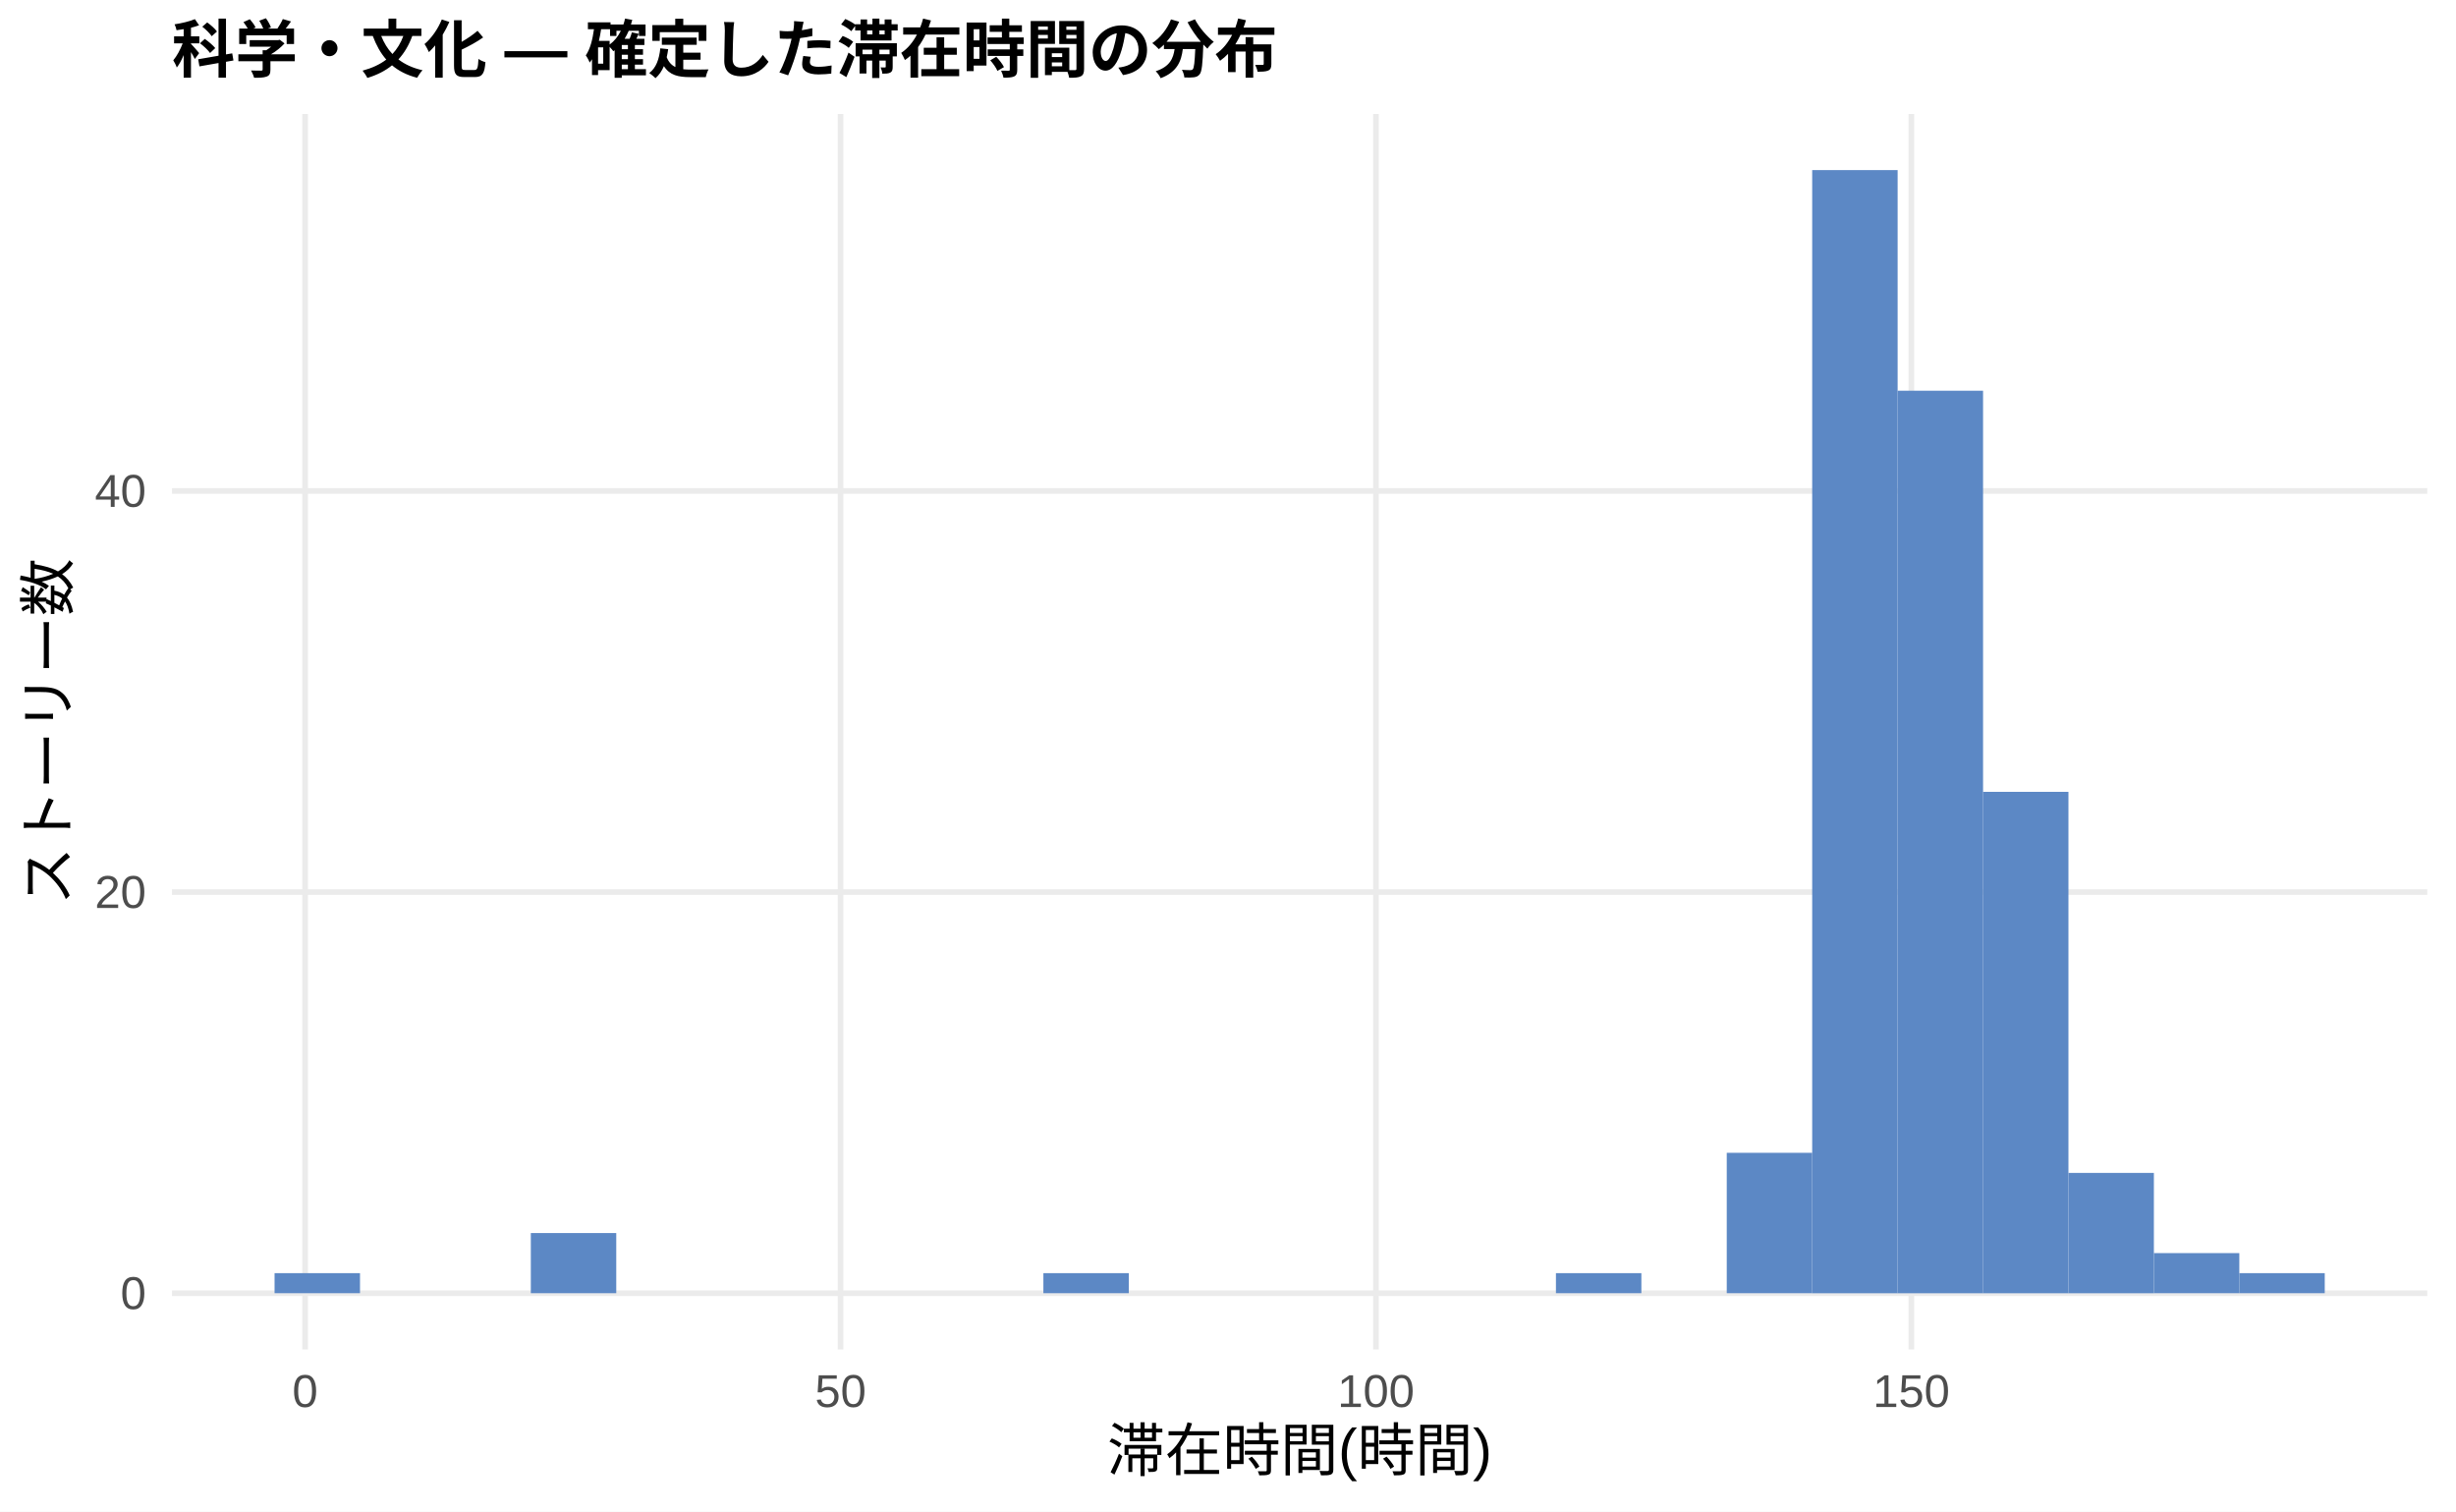
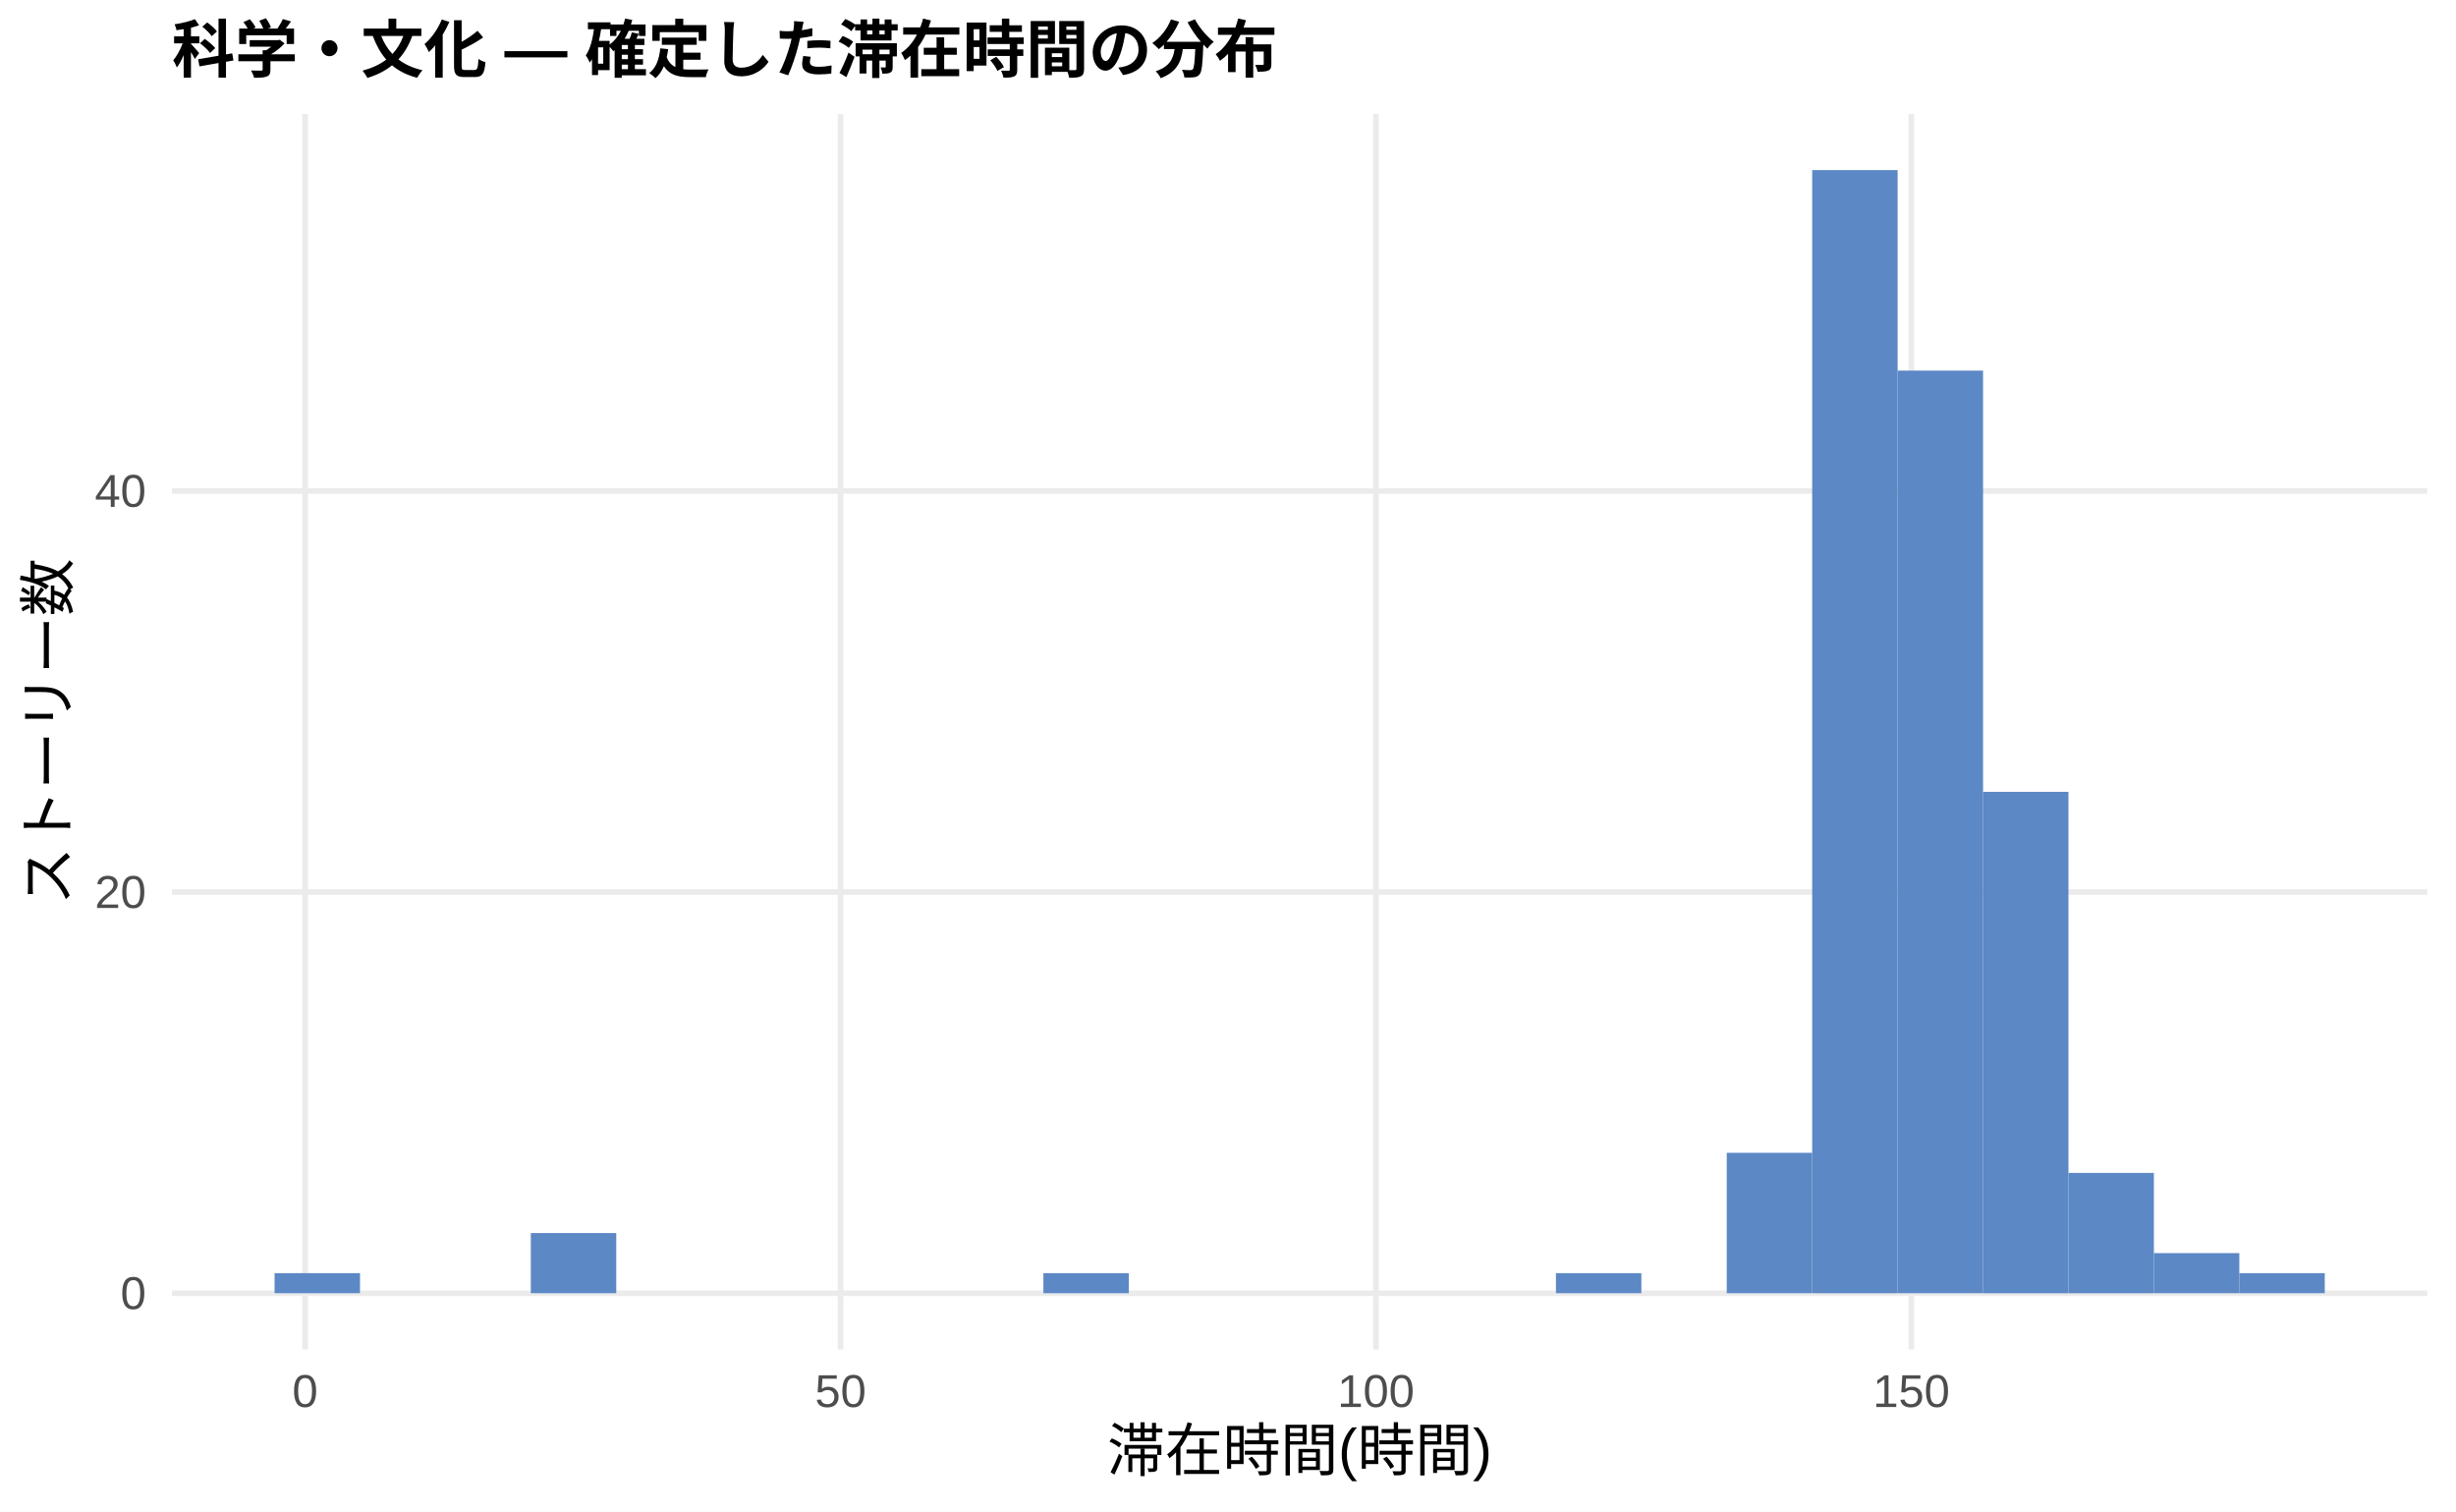
<svg xmlns="http://www.w3.org/2000/svg" width="468.00pt" height="288.00pt" viewBox="0 0 468.00 288.00">
  <g class="svglite">
    <defs>
      <style type="text/css">
    .svglite line, .svglite polyline, .svglite polygon, .svglite path, .svglite rect, .svglite circle {
      fill: none;
      stroke: #000000;
      stroke-linecap: round;
      stroke-linejoin: round;
      stroke-miterlimit: 10.00;
    }
    .svglite text {
      white-space: pre;
    }
    .svglite g.glyphgroup path {
      fill: inherit;
      stroke: none;
    }
  </style>
    </defs>
    <rect width="100%" height="100%" style="stroke: none; fill: #FFFFFF;" />
    <defs>
      <clipPath id="cpMC4wMHw0NjguMDB8MC4wMHwyODguMDA=">
        <rect x="0.00" y="0.00" width="468.00" height="288.00" />
      </clipPath>
    </defs>
    <g clip-path="url(#cpMC4wMHw0NjguMDB8MC4wMHwyODguMDA=)">
      <rect x="0.00" y="0.00" width="468.00" height="288.00" style="stroke-width: 1.07; stroke: none; fill: #FFFFFF;" />
    </g>
    <defs>
      <clipPath id="cpMzIuNzh8NDYyLjUyfDIxLjcxfDI1Ny4xMg==">
        <rect x="32.78" y="21.71" width="429.74" height="235.41" />
      </clipPath>
    </defs>
    <g clip-path="url(#cpMzIuNzh8NDYyLjUyfDIxLjcxfDI1Ny4xMg==)">
      <polyline points="32.78,246.42 462.52,246.42 " style="stroke-width: 1.07; stroke: #EBEBEB; stroke-linecap: butt;" />
      <polyline points="32.78,169.98 462.52,169.98 " style="stroke-width: 1.07; stroke: #EBEBEB; stroke-linecap: butt;" />
      <polyline points="32.78,93.55 462.52,93.55 " style="stroke-width: 1.07; stroke: #EBEBEB; stroke-linecap: butt;" />
      <polyline points="58.14,257.12 58.14,21.71 " style="stroke-width: 1.07; stroke: #EBEBEB; stroke-linecap: butt;" />
      <polyline points="160.17,257.12 160.17,21.71 " style="stroke-width: 1.07; stroke: #EBEBEB; stroke-linecap: butt;" />
      <polyline points="262.19,257.12 262.19,21.71 " style="stroke-width: 1.07; stroke: #EBEBEB; stroke-linecap: butt;" />
      <polyline points="364.21,257.12 364.21,21.71 " style="stroke-width: 1.07; stroke: #EBEBEB; stroke-linecap: butt;" />
      <rect x="52.32" y="242.59" width="16.28" height="3.82" style="stroke-width: 1.07; stroke: none; stroke-linecap: butt; stroke-linejoin: miter; fill: #5C88C5;" />
      <rect x="68.59" y="246.42" width="16.28" height="0.00" style="stroke-width: 1.07; stroke: none; stroke-linecap: butt; stroke-linejoin: miter; fill: #5C88C5;" />
      <rect x="84.87" y="246.42" width="16.28" height="0.00" style="stroke-width: 1.07; stroke: none; stroke-linecap: butt; stroke-linejoin: miter; fill: #5C88C5;" />
      <rect x="101.15" y="234.95" width="16.28" height="11.46" style="stroke-width: 1.07; stroke: none; stroke-linecap: butt; stroke-linejoin: miter; fill: #5C88C5;" />
      <rect x="117.43" y="246.42" width="16.28" height="0.00" style="stroke-width: 1.07; stroke: none; stroke-linecap: butt; stroke-linejoin: miter; fill: #5C88C5;" />
      <rect x="133.71" y="246.42" width="16.28" height="0.00" style="stroke-width: 1.07; stroke: none; stroke-linecap: butt; stroke-linejoin: miter; fill: #5C88C5;" />
      <rect x="149.98" y="246.42" width="16.28" height="0.00" style="stroke-width: 1.07; stroke: none; stroke-linecap: butt; stroke-linejoin: miter; fill: #5C88C5;" />
      <rect x="166.26" y="246.42" width="16.28" height="0.00" style="stroke-width: 1.07; stroke: none; stroke-linecap: butt; stroke-linejoin: miter; fill: #5C88C5;" />
      <rect x="182.54" y="246.42" width="16.28" height="0.00" style="stroke-width: 1.07; stroke: none; stroke-linecap: butt; stroke-linejoin: miter; fill: #5C88C5;" />
      <rect x="198.82" y="242.59" width="16.28" height="3.82" style="stroke-width: 1.07; stroke: none; stroke-linecap: butt; stroke-linejoin: miter; fill: #5C88C5;" />
      <rect x="215.10" y="246.42" width="16.28" height="0.00" style="stroke-width: 1.07; stroke: none; stroke-linecap: butt; stroke-linejoin: miter; fill: #5C88C5;" />
      <rect x="231.37" y="246.42" width="16.28" height="0.00" style="stroke-width: 1.07; stroke: none; stroke-linecap: butt; stroke-linejoin: miter; fill: #5C88C5;" />
      <rect x="247.65" y="246.42" width="16.28" height="0.00" style="stroke-width: 1.07; stroke: none; stroke-linecap: butt; stroke-linejoin: miter; fill: #5C88C5;" />
      <rect x="263.93" y="246.42" width="16.28" height="0.00" style="stroke-width: 1.07; stroke: none; stroke-linecap: butt; stroke-linejoin: miter; fill: #5C88C5;" />
      <rect x="280.21" y="246.42" width="16.28" height="0.00" style="stroke-width: 1.07; stroke: none; stroke-linecap: butt; stroke-linejoin: miter; fill: #5C88C5;" />
      <rect x="296.49" y="242.59" width="16.28" height="3.82" style="stroke-width: 1.07; stroke: none; stroke-linecap: butt; stroke-linejoin: miter; fill: #5C88C5;" />
      <rect x="312.76" y="246.42" width="16.28" height="0.00" style="stroke-width: 1.07; stroke: none; stroke-linecap: butt; stroke-linejoin: miter; fill: #5C88C5;" />
      <rect x="329.04" y="219.66" width="16.28" height="26.75" style="stroke-width: 1.07; stroke: none; stroke-linecap: butt; stroke-linejoin: miter; fill: #5C88C5;" />
      <rect x="345.32" y="32.41" width="16.28" height="214.01" style="stroke-width: 1.07; stroke: none; stroke-linecap: butt; stroke-linejoin: miter; fill: #5C88C5;" />
-       <rect x="361.60" y="74.45" width="16.28" height="171.97" style="stroke-width: 1.07; stroke: none; stroke-linecap: butt; stroke-linejoin: miter; fill: #5C88C5;" />
+       <rect x="361.60" y="70.62" width="16.28" height="175.79" style="stroke-width: 1.07; stroke: none; stroke-linecap: butt; stroke-linejoin: miter; fill: #5C88C5;" />
      <rect x="377.87" y="150.88" width="16.28" height="95.54" style="stroke-width: 1.07; stroke: none; stroke-linecap: butt; stroke-linejoin: miter; fill: #5C88C5;" />
      <rect x="394.15" y="223.49" width="16.28" height="22.93" style="stroke-width: 1.07; stroke: none; stroke-linecap: butt; stroke-linejoin: miter; fill: #5C88C5;" />
      <rect x="410.43" y="238.77" width="16.28" height="7.64" style="stroke-width: 1.07; stroke: none; stroke-linecap: butt; stroke-linejoin: miter; fill: #5C88C5;" />
      <rect x="426.71" y="242.59" width="16.28" height="3.82" style="stroke-width: 1.07; stroke: none; stroke-linecap: butt; stroke-linejoin: miter; fill: #5C88C5;" />
    </g>
    <g clip-path="url(#cpMC4wMHw0NjguMDB8MC4wMHwyODguMDA=)">
      <text x="27.85" y="249.44" text-anchor="end" style="font-size: 8.80px;fill: #4D4D4D; font-family: &quot;Liberation Sans&quot;;" textLength="4.89px" lengthAdjust="spacingAndGlyphs">0</text>
      <text x="27.85" y="173.01" text-anchor="end" style="font-size: 8.80px;fill: #4D4D4D; font-family: &quot;Liberation Sans&quot;;" textLength="9.78px" lengthAdjust="spacingAndGlyphs">20</text>
      <text x="27.85" y="96.58" text-anchor="end" style="font-size: 8.80px;fill: #4D4D4D; font-family: &quot;Liberation Sans&quot;;" textLength="9.78px" lengthAdjust="spacingAndGlyphs">40</text>
      <text x="58.14" y="268.10" text-anchor="middle" style="font-size: 8.80px;fill: #4D4D4D; font-family: &quot;Liberation Sans&quot;;" textLength="4.89px" lengthAdjust="spacingAndGlyphs">0</text>
      <text x="160.17" y="268.10" text-anchor="middle" style="font-size: 8.80px;fill: #4D4D4D; font-family: &quot;Liberation Sans&quot;;" textLength="9.78px" lengthAdjust="spacingAndGlyphs">50</text>
      <text x="262.19" y="268.10" text-anchor="middle" style="font-size: 8.80px;fill: #4D4D4D; font-family: &quot;Liberation Sans&quot;;" textLength="14.67px" lengthAdjust="spacingAndGlyphs">100</text>
      <text x="364.21" y="268.10" text-anchor="middle" style="font-size: 8.80px;fill: #4D4D4D; font-family: &quot;Liberation Sans&quot;;" textLength="14.67px" lengthAdjust="spacingAndGlyphs">150</text>
      <text x="247.65" y="280.24" text-anchor="middle" style="font-size: 11.00px; font-family: &quot;Liberation Sans&quot;;" textLength="73.31px" lengthAdjust="spacingAndGlyphs">滞在時間(時間)</text>
      <text transform="translate(13.05,139.41) rotate(-90)" text-anchor="middle" style="font-size: 11.00px; font-family: &quot;Liberation Sans&quot;;" textLength="66.00px" lengthAdjust="spacingAndGlyphs">ストーリー数</text>
      <text x="32.78" y="13.74" style="font-size: 12.00px; font-weight: bold; font-family: &quot;Liberation Sans&quot;;" textLength="210.66px" lengthAdjust="spacingAndGlyphs">科学・文化 — 確定した滞在時間の分布</text>
    </g>
  </g>
</svg>
